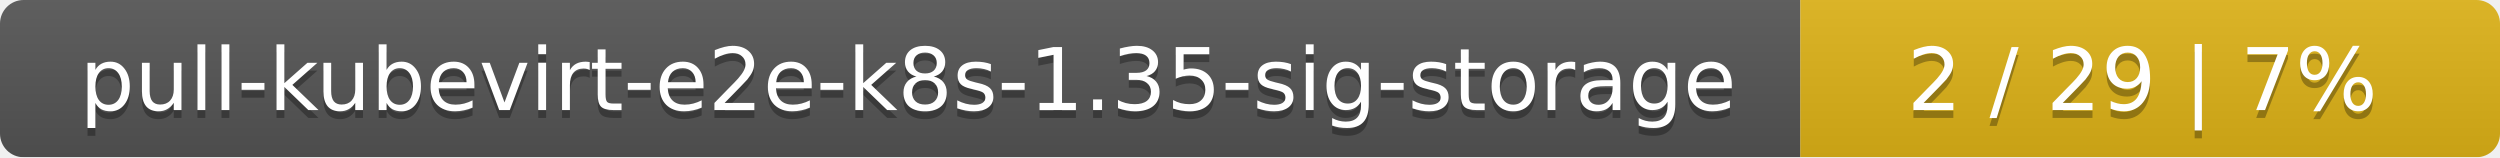
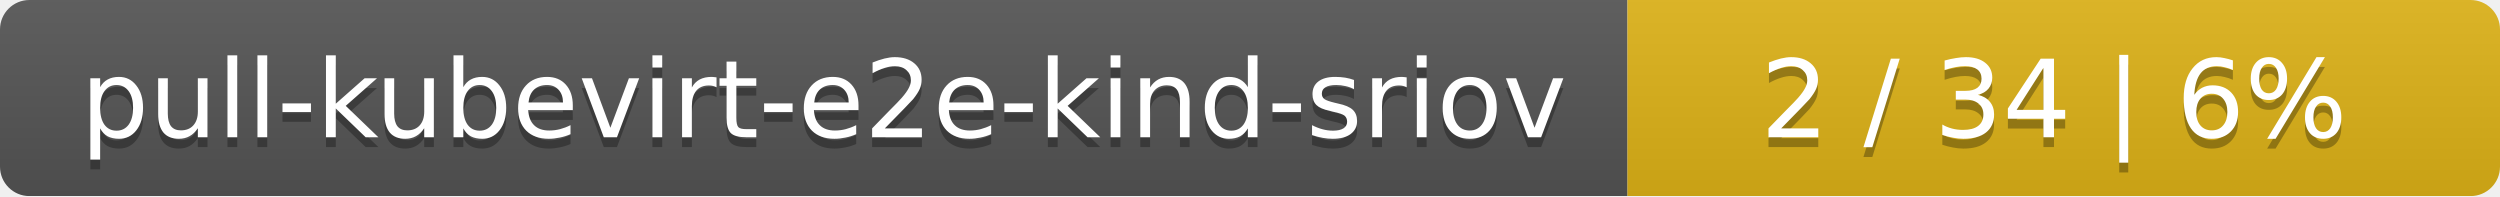
- <svg xmlns="http://www.w3.org/2000/svg" width="318" height="20">
+ <svg xmlns="http://www.w3.org/2000/svg" width="255" height="20">
  <linearGradient id="smooth" x2="0" y2="100%">
    <stop offset="0" stop-color="#bbb" stop-opacity=".1" />
    <stop offset="1" stop-opacity=".1" />
  </linearGradient>
  <mask id="round">
-     <rect width="318" height="20" rx="3" fill="#fff" />
+     <rect width="255" height="20" rx="3" fill="#fff" />
  </mask>
  <g mask="url(#round)">
-     <rect width="229" height="20" fill="#555" />
-     <rect x="229" width="89" height="20" fill="#dfb317" />
-     <rect width="318" height="20" fill="url(#smooth)" />
+     <rect width="166" height="20" fill="#555" />
+     <rect x="166" width="89" height="20" fill="#dfb317" />
+     <rect width="255" height="20" fill="url(#smooth)" />
  </g>
  <g fill="#fff" text-anchor="middle" font-family="DejaVu Sans,Verdana,Geneva,sans-serif" font-size="11">
-     <text x="115.5" y="15" fill="#010101" fill-opacity=".3">pull-kubevirt-e2e-k8s-1.35-sig-storage</text>
-     <text x="115.5" y="14">pull-kubevirt-e2e-k8s-1.35-sig-storage</text>
-     <text x="272.5" y="15" fill="#010101" fill-opacity=".3">2 / 29    |    7%</text>
-     <text x="272.5" y="14">2 / 29    |    7%</text>
+     <text x="84" y="15" fill="#010101" fill-opacity=".3">pull-kubevirt-e2e-kind-sriov</text>
+     <text x="84" y="14">pull-kubevirt-e2e-kind-sriov</text>
+     <text x="209.5" y="15" fill="#010101" fill-opacity=".3">2 / 34    |    6%</text>
+     <text x="209.5" y="14">2 / 34    |    6%</text>
  </g>
</svg>
